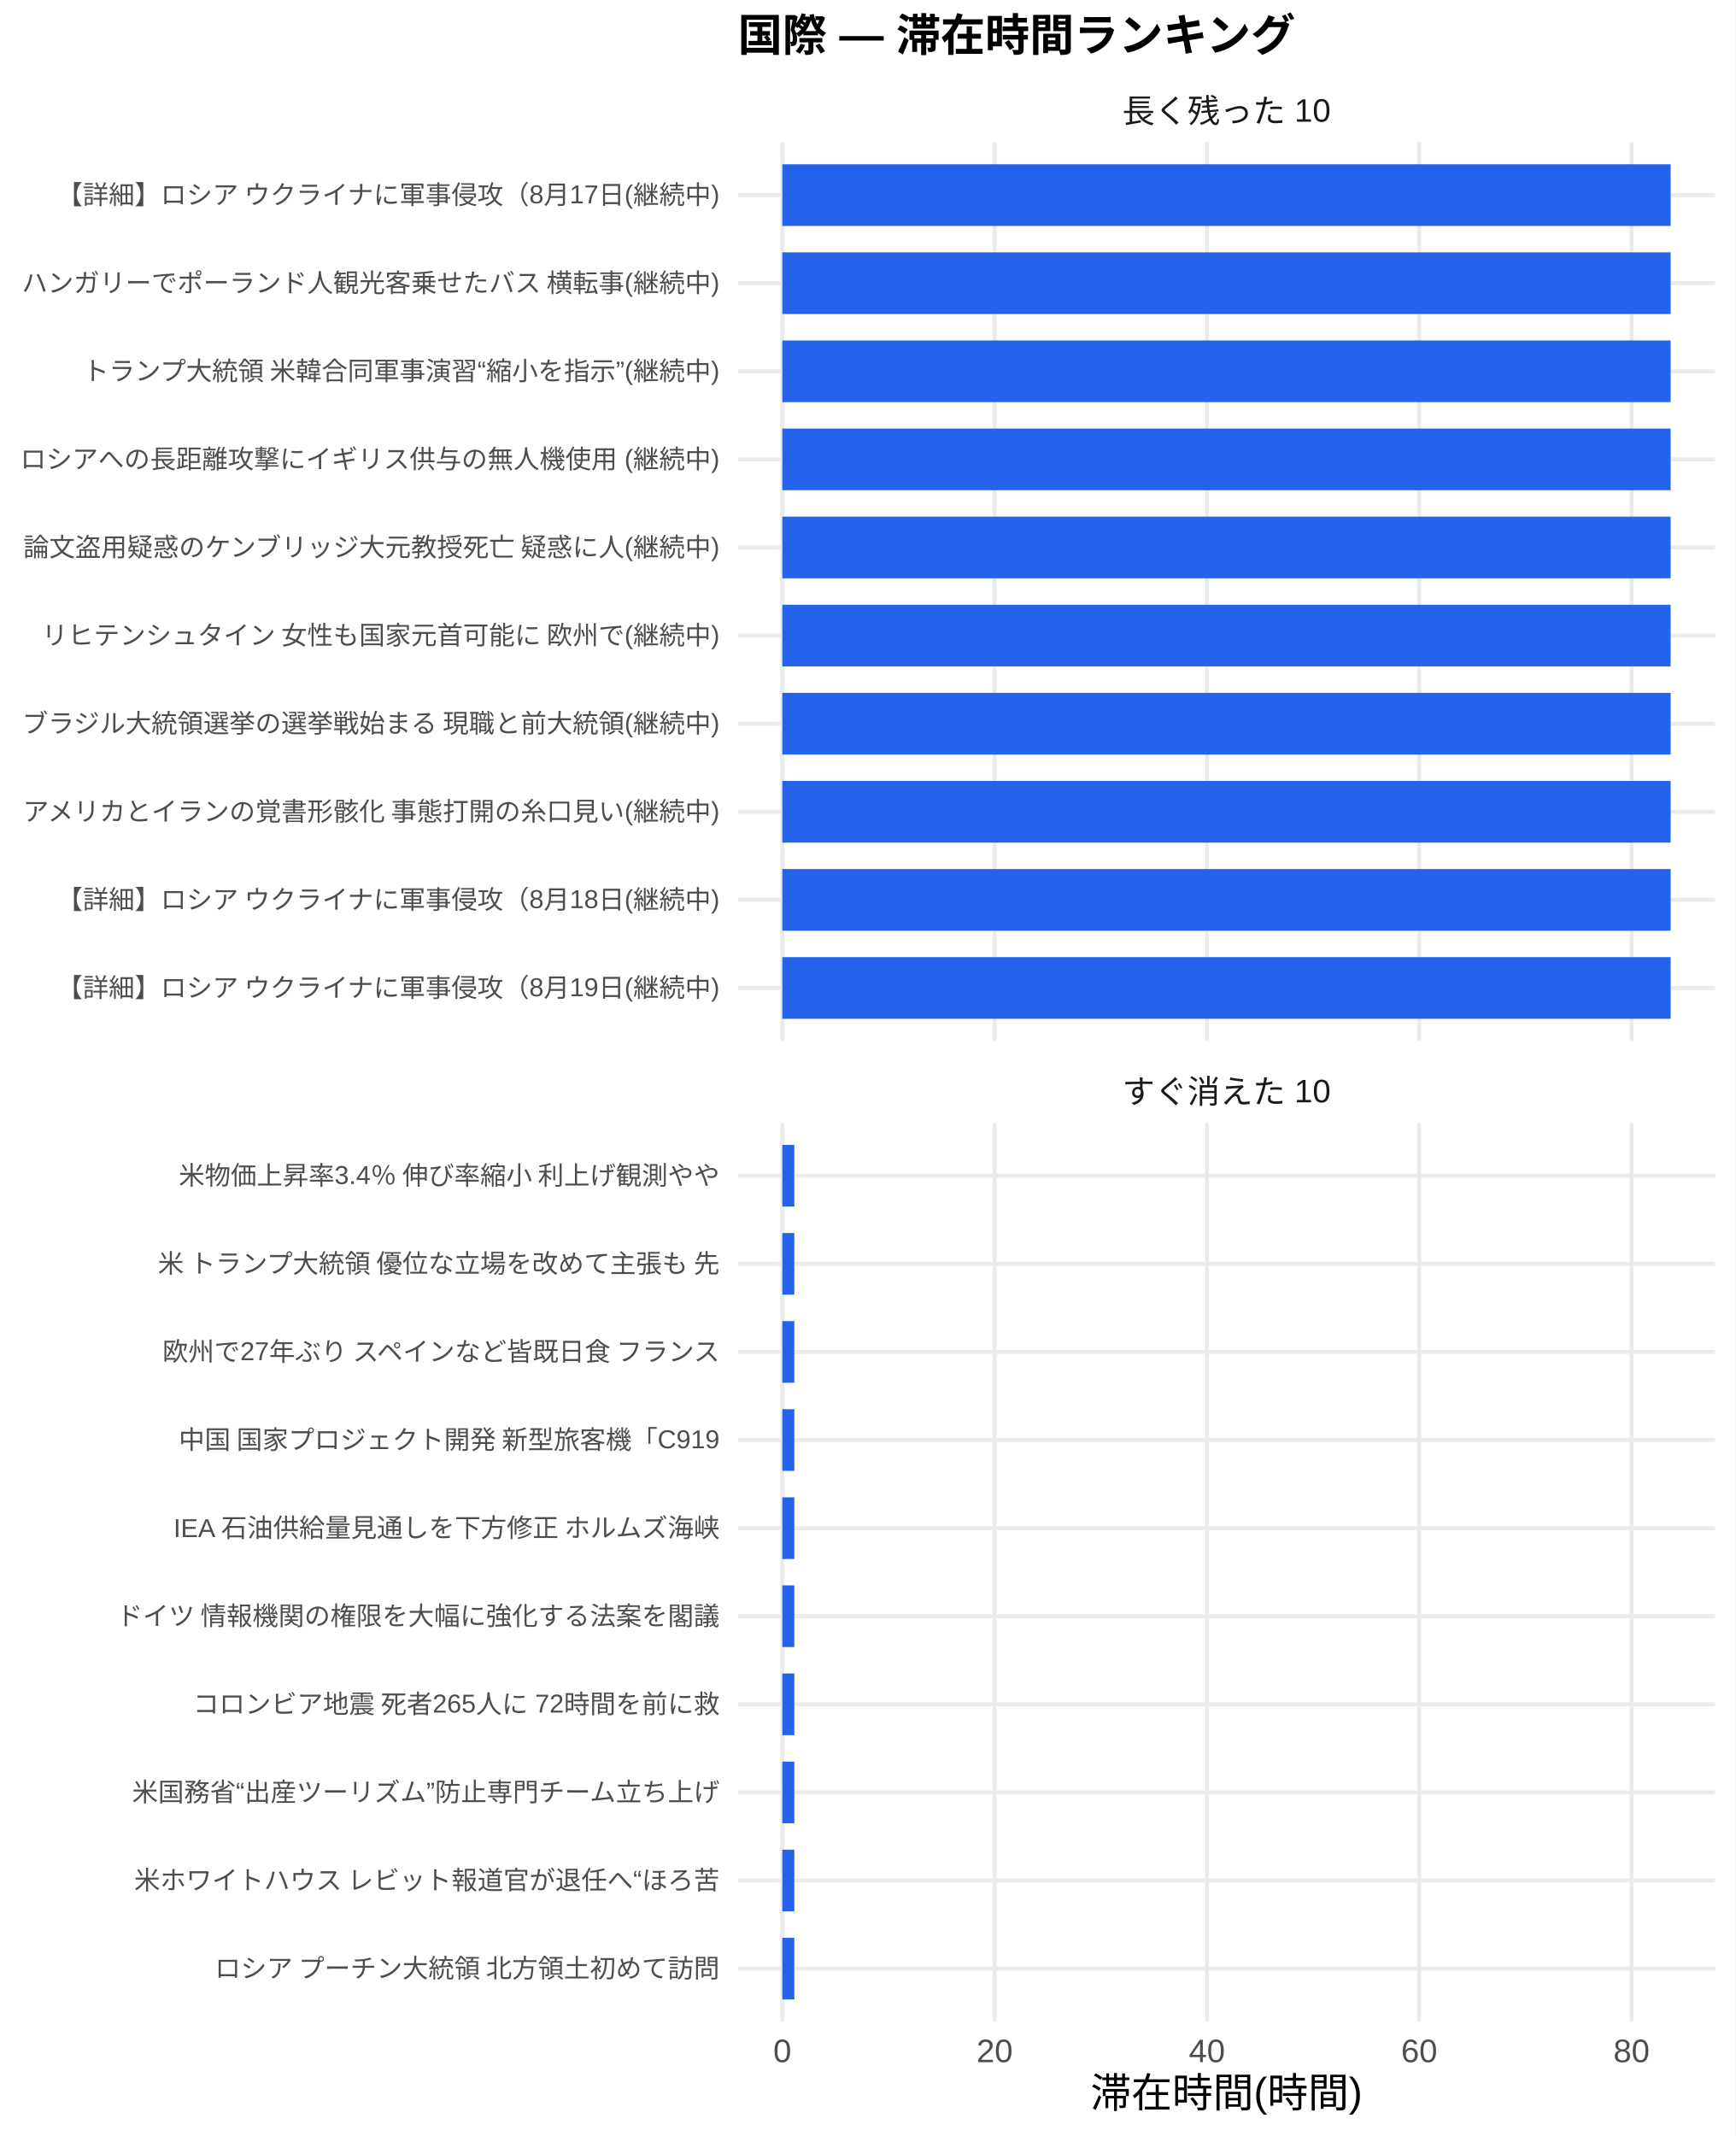
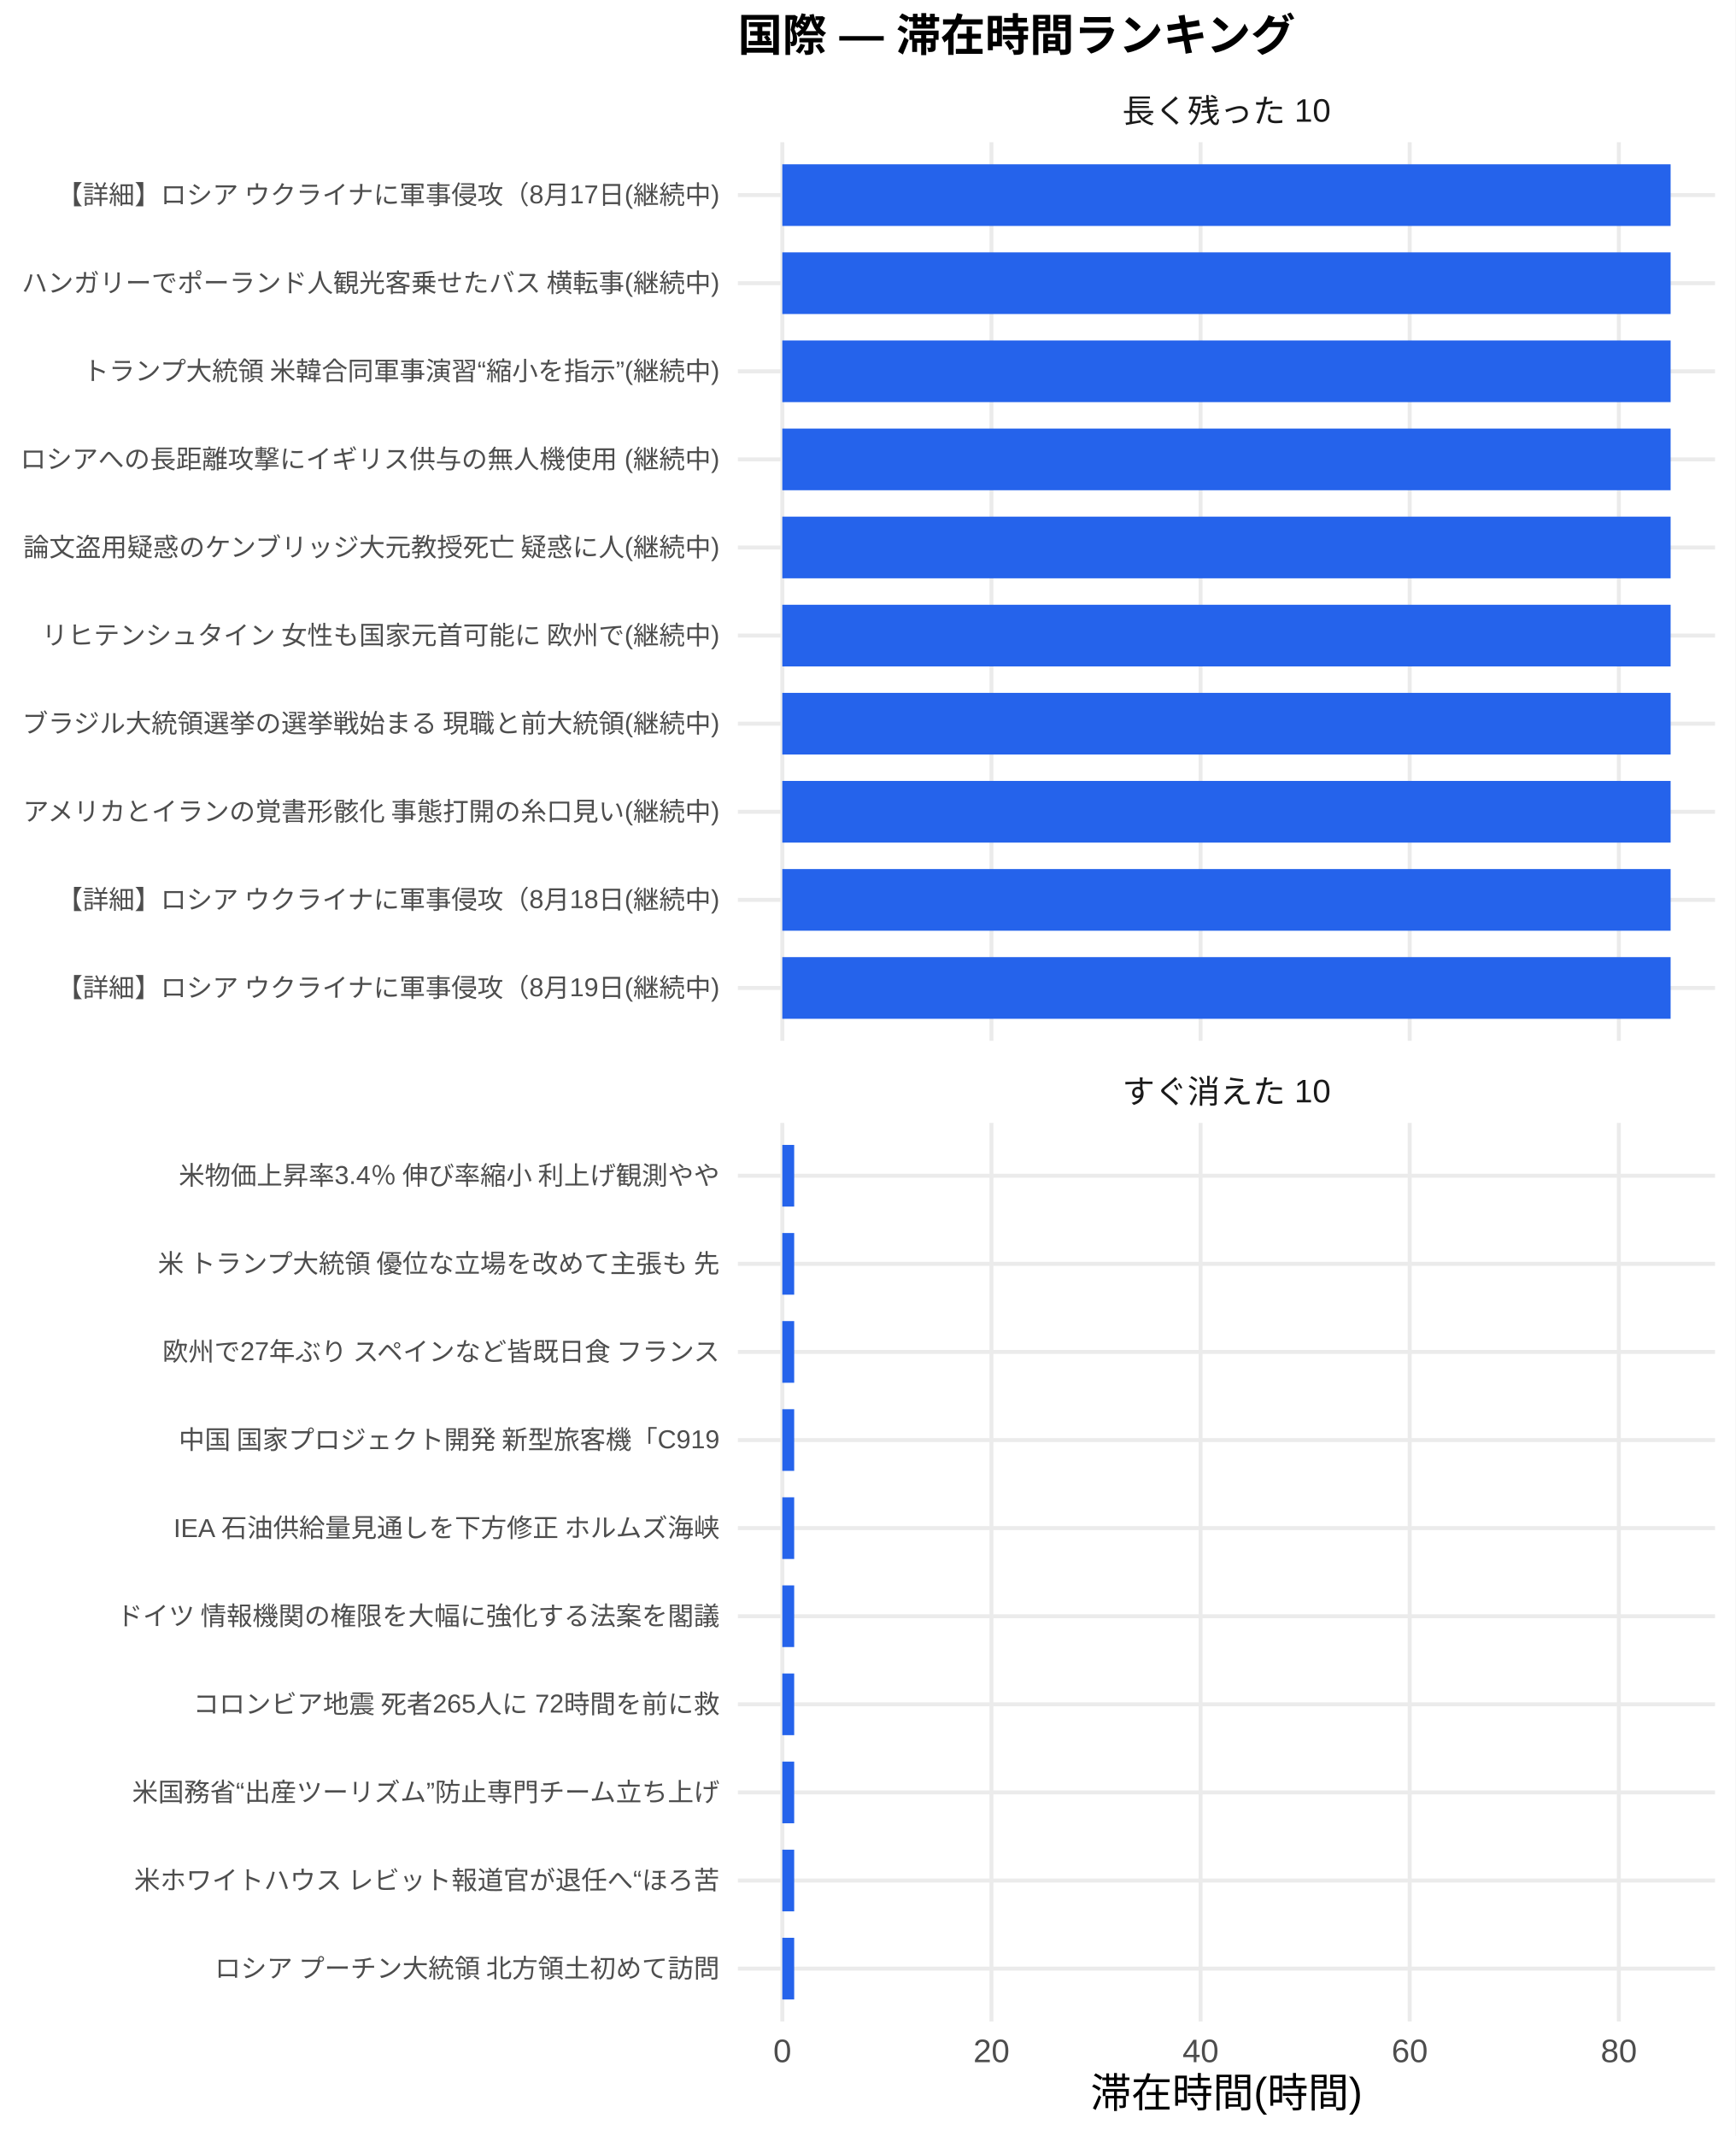
<svg xmlns="http://www.w3.org/2000/svg" width="468.00pt" height="576.00pt" viewBox="0 0 468.00 576.00">
  <g class="svglite">
    <defs>
      <style type="text/css">
    .svglite line, .svglite polyline, .svglite polygon, .svglite path, .svglite rect, .svglite circle {
      fill: none;
      stroke: #000000;
      stroke-linecap: round;
      stroke-linejoin: round;
      stroke-miterlimit: 10.00;
    }
    .svglite text {
      white-space: pre;
    }
    .svglite g.glyphgroup path {
      fill: inherit;
      stroke: none;
    }
  </style>
    </defs>
    <rect width="100%" height="100%" style="stroke: none; fill: #FFFFFF;" />
    <defs>
      <clipPath id="cpMC4wMHw0NjguMDB8MC4wMHw1NzYuMDA=">
        <rect x="0.00" y="0.00" width="468.00" height="576.00" />
      </clipPath>
    </defs>
    <g clip-path="url(#cpMC4wMHw0NjguMDB8MC4wMHw1NzYuMDA=)">
      <rect x="0" y="0.00" width="468.00" height="576.00" style="stroke-width: 1.07; stroke: none; fill: #FFFFFF;" />
    </g>
    <defs>
      <clipPath id="cpMTk5LjAwfDQ2Mi41MnwzOC4zNnwyODAuNjc=">
        <rect x="199.00" y="38.36" width="263.52" height="242.31" />
      </clipPath>
    </defs>
    <g clip-path="url(#cpMTk5LjAwfDQ2Mi41MnwzOC4zNnwyODAuNjc=)">
      <polyline points="199.00,266.42 462.52,266.42 " style="stroke-width: 1.07; stroke: #EBEBEB; stroke-linecap: butt;" />
      <polyline points="199.00,242.66 462.52,242.66 " style="stroke-width: 1.07; stroke: #EBEBEB; stroke-linecap: butt;" />
      <polyline points="199.00,218.91 462.52,218.91 " style="stroke-width: 1.07; stroke: #EBEBEB; stroke-linecap: butt;" />
      <polyline points="199.00,195.15 462.52,195.15 " style="stroke-width: 1.07; stroke: #EBEBEB; stroke-linecap: butt;" />
      <polyline points="199.00,171.39 462.52,171.39 " style="stroke-width: 1.07; stroke: #EBEBEB; stroke-linecap: butt;" />
      <polyline points="199.00,147.64 462.52,147.64 " style="stroke-width: 1.07; stroke: #EBEBEB; stroke-linecap: butt;" />
      <polyline points="199.00,123.88 462.52,123.88 " style="stroke-width: 1.07; stroke: #EBEBEB; stroke-linecap: butt;" />
      <polyline points="199.00,100.13 462.52,100.13 " style="stroke-width: 1.07; stroke: #EBEBEB; stroke-linecap: butt;" />
      <polyline points="199.00,76.37 462.52,76.37 " style="stroke-width: 1.07; stroke: #EBEBEB; stroke-linecap: butt;" />
      <polyline points="199.00,52.61 462.52,52.61 " style="stroke-width: 1.07; stroke: #EBEBEB; stroke-linecap: butt;" />
      <polyline points="210.98,280.67 210.98,38.36 " style="stroke-width: 1.07; stroke: #EBEBEB; stroke-linecap: butt;" />
-       <polyline points="268.24,280.67 268.24,38.36 " style="stroke-width: 1.07; stroke: #EBEBEB; stroke-linecap: butt;" />
-       <polyline points="325.49,280.67 325.49,38.36 " style="stroke-width: 1.07; stroke: #EBEBEB; stroke-linecap: butt;" />
-       <polyline points="382.74,280.67 382.74,38.36 " style="stroke-width: 1.07; stroke: #EBEBEB; stroke-linecap: butt;" />
-       <polyline points="440.00,280.67 440.00,38.36 " style="stroke-width: 1.07; stroke: #EBEBEB; stroke-linecap: butt;" />
+       <polyline points="267.38,280.67 267.38,38.36 " style="stroke-width: 1.07; stroke: #EBEBEB; stroke-linecap: butt;" />
+       <polyline points="323.78,280.67 323.78,38.36 " style="stroke-width: 1.07; stroke: #EBEBEB; stroke-linecap: butt;" />
+       <polyline points="380.18,280.67 380.18,38.36 " style="stroke-width: 1.07; stroke: #EBEBEB; stroke-linecap: butt;" />
+       <polyline points="436.58,280.67 436.58,38.36 " style="stroke-width: 1.07; stroke: #EBEBEB; stroke-linecap: butt;" />
      <rect x="210.98" y="44.30" width="239.56" height="16.63" style="stroke-width: 1.07; stroke: none; stroke-linecap: butt; stroke-linejoin: miter; fill: #2563EB;" />
      <rect x="210.98" y="68.05" width="239.56" height="16.63" style="stroke-width: 1.07; stroke: none; stroke-linecap: butt; stroke-linejoin: miter; fill: #2563EB;" />
      <rect x="210.98" y="91.81" width="239.56" height="16.63" style="stroke-width: 1.07; stroke: none; stroke-linecap: butt; stroke-linejoin: miter; fill: #2563EB;" />
      <rect x="210.98" y="115.57" width="239.56" height="16.63" style="stroke-width: 1.07; stroke: none; stroke-linecap: butt; stroke-linejoin: miter; fill: #2563EB;" />
      <rect x="210.98" y="139.32" width="239.56" height="16.63" style="stroke-width: 1.07; stroke: none; stroke-linecap: butt; stroke-linejoin: miter; fill: #2563EB;" />
      <rect x="210.98" y="163.08" width="239.56" height="16.63" style="stroke-width: 1.07; stroke: none; stroke-linecap: butt; stroke-linejoin: miter; fill: #2563EB;" />
      <rect x="210.98" y="186.84" width="239.56" height="16.63" style="stroke-width: 1.07; stroke: none; stroke-linecap: butt; stroke-linejoin: miter; fill: #2563EB;" />
      <rect x="210.98" y="210.59" width="239.56" height="16.63" style="stroke-width: 1.07; stroke: none; stroke-linecap: butt; stroke-linejoin: miter; fill: #2563EB;" />
      <rect x="210.98" y="234.35" width="239.56" height="16.63" style="stroke-width: 1.07; stroke: none; stroke-linecap: butt; stroke-linejoin: miter; fill: #2563EB;" />
      <rect x="210.98" y="258.10" width="239.56" height="16.63" style="stroke-width: 1.07; stroke: none; stroke-linecap: butt; stroke-linejoin: miter; fill: #2563EB;" />
    </g>
    <g clip-path="url(#cpMC4wMHw0NjguMDB8MC4wMHw1NzYuMDA=)">
</g>
    <defs>
      <clipPath id="cpMTk5LjAwfDQ2Mi41MnwzMDIuODB8NTQ1LjEy">
        <rect x="199.00" y="302.80" width="263.52" height="242.31" />
      </clipPath>
    </defs>
    <g clip-path="url(#cpMTk5LjAwfDQ2Mi41MnwzMDIuODB8NTQ1LjEy)">
      <polyline points="199.00,530.86 462.52,530.86 " style="stroke-width: 1.07; stroke: #EBEBEB; stroke-linecap: butt;" />
      <polyline points="199.00,507.11 462.52,507.11 " style="stroke-width: 1.07; stroke: #EBEBEB; stroke-linecap: butt;" />
      <polyline points="199.00,483.35 462.52,483.35 " style="stroke-width: 1.07; stroke: #EBEBEB; stroke-linecap: butt;" />
      <polyline points="199.00,459.59 462.52,459.59 " style="stroke-width: 1.07; stroke: #EBEBEB; stroke-linecap: butt;" />
      <polyline points="199.00,435.84 462.52,435.84 " style="stroke-width: 1.07; stroke: #EBEBEB; stroke-linecap: butt;" />
      <polyline points="199.00,412.08 462.52,412.08 " style="stroke-width: 1.07; stroke: #EBEBEB; stroke-linecap: butt;" />
      <polyline points="199.00,388.33 462.52,388.33 " style="stroke-width: 1.07; stroke: #EBEBEB; stroke-linecap: butt;" />
      <polyline points="199.00,364.57 462.52,364.57 " style="stroke-width: 1.07; stroke: #EBEBEB; stroke-linecap: butt;" />
      <polyline points="199.00,340.81 462.52,340.81 " style="stroke-width: 1.07; stroke: #EBEBEB; stroke-linecap: butt;" />
      <polyline points="199.00,317.06 462.52,317.06 " style="stroke-width: 1.07; stroke: #EBEBEB; stroke-linecap: butt;" />
      <polyline points="210.98,545.12 210.98,302.80 " style="stroke-width: 1.07; stroke: #EBEBEB; stroke-linecap: butt;" />
-       <polyline points="268.24,545.12 268.24,302.80 " style="stroke-width: 1.07; stroke: #EBEBEB; stroke-linecap: butt;" />
-       <polyline points="325.49,545.12 325.49,302.80 " style="stroke-width: 1.07; stroke: #EBEBEB; stroke-linecap: butt;" />
-       <polyline points="382.74,545.12 382.74,302.80 " style="stroke-width: 1.07; stroke: #EBEBEB; stroke-linecap: butt;" />
-       <polyline points="440.00,545.12 440.00,302.80 " style="stroke-width: 1.07; stroke: #EBEBEB; stroke-linecap: butt;" />
-       <rect x="210.98" y="308.74" width="3.24" height="16.63" style="stroke-width: 1.07; stroke: none; stroke-linecap: butt; stroke-linejoin: miter; fill: #2563EB;" />
-       <rect x="210.98" y="332.50" width="3.24" height="16.63" style="stroke-width: 1.07; stroke: none; stroke-linecap: butt; stroke-linejoin: miter; fill: #2563EB;" />
-       <rect x="210.98" y="356.25" width="3.24" height="16.63" style="stroke-width: 1.07; stroke: none; stroke-linecap: butt; stroke-linejoin: miter; fill: #2563EB;" />
-       <rect x="210.98" y="380.01" width="3.24" height="16.63" style="stroke-width: 1.07; stroke: none; stroke-linecap: butt; stroke-linejoin: miter; fill: #2563EB;" />
-       <rect x="210.98" y="403.77" width="3.24" height="16.63" style="stroke-width: 1.07; stroke: none; stroke-linecap: butt; stroke-linejoin: miter; fill: #2563EB;" />
-       <rect x="210.98" y="427.52" width="3.24" height="16.63" style="stroke-width: 1.07; stroke: none; stroke-linecap: butt; stroke-linejoin: miter; fill: #2563EB;" />
-       <rect x="210.98" y="451.28" width="3.24" height="16.63" style="stroke-width: 1.07; stroke: none; stroke-linecap: butt; stroke-linejoin: miter; fill: #2563EB;" />
-       <rect x="210.98" y="475.04" width="3.24" height="16.63" style="stroke-width: 1.07; stroke: none; stroke-linecap: butt; stroke-linejoin: miter; fill: #2563EB;" />
-       <rect x="210.98" y="498.79" width="3.24" height="16.63" style="stroke-width: 1.07; stroke: none; stroke-linecap: butt; stroke-linejoin: miter; fill: #2563EB;" />
-       <rect x="210.98" y="522.55" width="3.24" height="16.63" style="stroke-width: 1.07; stroke: none; stroke-linecap: butt; stroke-linejoin: miter; fill: #2563EB;" />
+       <polyline points="267.38,545.12 267.38,302.80 " style="stroke-width: 1.07; stroke: #EBEBEB; stroke-linecap: butt;" />
+       <polyline points="323.78,545.12 323.78,302.80 " style="stroke-width: 1.07; stroke: #EBEBEB; stroke-linecap: butt;" />
+       <polyline points="380.18,545.12 380.18,302.80 " style="stroke-width: 1.07; stroke: #EBEBEB; stroke-linecap: butt;" />
+       <polyline points="436.58,545.12 436.58,302.80 " style="stroke-width: 1.07; stroke: #EBEBEB; stroke-linecap: butt;" />
+       <rect x="210.98" y="308.74" width="3.20" height="16.63" style="stroke-width: 1.07; stroke: none; stroke-linecap: butt; stroke-linejoin: miter; fill: #2563EB;" />
+       <rect x="210.98" y="332.50" width="3.20" height="16.63" style="stroke-width: 1.07; stroke: none; stroke-linecap: butt; stroke-linejoin: miter; fill: #2563EB;" />
+       <rect x="210.98" y="356.25" width="3.20" height="16.63" style="stroke-width: 1.07; stroke: none; stroke-linecap: butt; stroke-linejoin: miter; fill: #2563EB;" />
+       <rect x="210.98" y="380.01" width="3.20" height="16.63" style="stroke-width: 1.07; stroke: none; stroke-linecap: butt; stroke-linejoin: miter; fill: #2563EB;" />
+       <rect x="210.98" y="403.77" width="3.20" height="16.63" style="stroke-width: 1.07; stroke: none; stroke-linecap: butt; stroke-linejoin: miter; fill: #2563EB;" />
+       <rect x="210.98" y="427.52" width="3.20" height="16.63" style="stroke-width: 1.07; stroke: none; stroke-linecap: butt; stroke-linejoin: miter; fill: #2563EB;" />
+       <rect x="210.98" y="451.28" width="3.20" height="16.63" style="stroke-width: 1.07; stroke: none; stroke-linecap: butt; stroke-linejoin: miter; fill: #2563EB;" />
+       <rect x="210.98" y="475.04" width="3.20" height="16.63" style="stroke-width: 1.07; stroke: none; stroke-linecap: butt; stroke-linejoin: miter; fill: #2563EB;" />
+       <rect x="210.98" y="498.79" width="3.20" height="16.63" style="stroke-width: 1.07; stroke: none; stroke-linecap: butt; stroke-linejoin: miter; fill: #2563EB;" />
+       <rect x="210.98" y="522.55" width="3.20" height="16.63" style="stroke-width: 1.07; stroke: none; stroke-linecap: butt; stroke-linejoin: miter; fill: #2563EB;" />
    </g>
    <g clip-path="url(#cpMC4wMHw0NjguMDB8MC4wMHw1NzYuMDA=)">
</g>
    <defs>
      <clipPath id="cpMTk5LjAwfDQ2Mi41MnwyODYuMTV8MzAyLjgw">
        <rect x="199.00" y="286.15" width="263.52" height="16.65" />
      </clipPath>
    </defs>
    <g clip-path="url(#cpMTk5LjAwfDQ2Mi41MnwyODYuMTV8MzAyLjgw)">
      <text x="330.76" y="297.50" text-anchor="middle" style="font-size: 8.80px;fill: #1A1A1A; font-family: &quot;Liberation Sans&quot;;" textLength="56.20px" lengthAdjust="spacingAndGlyphs">すぐ消えた 10</text>
    </g>
    <g clip-path="url(#cpMC4wMHw0NjguMDB8MC4wMHw1NzYuMDA=)">
</g>
    <defs>
      <clipPath id="cpMTk5LjAwfDQ2Mi41MnwyMS43MXwzOC4zNg==">
        <rect x="199.00" y="21.71" width="263.52" height="16.65" />
      </clipPath>
    </defs>
    <g clip-path="url(#cpMTk5LjAwfDQ2Mi41MnwyMS43MXwzOC4zNg==)">
      <text x="330.76" y="33.06" text-anchor="middle" style="font-size: 8.80px;fill: #1A1A1A; font-family: &quot;Liberation Sans&quot;;" textLength="56.20px" lengthAdjust="spacingAndGlyphs">長く残った 10</text>
    </g>
    <g clip-path="url(#cpMC4wMHw0NjguMDB8MC4wMHw1NzYuMDA=)">
      <text x="210.98" y="556.10" text-anchor="middle" style="font-size: 8.80px;fill: #4D4D4D; font-family: &quot;Liberation Sans&quot;;" textLength="4.89px" lengthAdjust="spacingAndGlyphs">0</text>
-       <text x="268.24" y="556.10" text-anchor="middle" style="font-size: 8.80px;fill: #4D4D4D; font-family: &quot;Liberation Sans&quot;;" textLength="9.78px" lengthAdjust="spacingAndGlyphs">20</text>
-       <text x="325.49" y="556.10" text-anchor="middle" style="font-size: 8.80px;fill: #4D4D4D; font-family: &quot;Liberation Sans&quot;;" textLength="9.78px" lengthAdjust="spacingAndGlyphs">40</text>
-       <text x="382.74" y="556.10" text-anchor="middle" style="font-size: 8.80px;fill: #4D4D4D; font-family: &quot;Liberation Sans&quot;;" textLength="9.78px" lengthAdjust="spacingAndGlyphs">60</text>
-       <text x="440.00" y="556.10" text-anchor="middle" style="font-size: 8.80px;fill: #4D4D4D; font-family: &quot;Liberation Sans&quot;;" textLength="9.78px" lengthAdjust="spacingAndGlyphs">80</text>
+       <text x="267.38" y="556.10" text-anchor="middle" style="font-size: 8.80px;fill: #4D4D4D; font-family: &quot;Liberation Sans&quot;;" textLength="9.78px" lengthAdjust="spacingAndGlyphs">20</text>
+       <text x="323.78" y="556.10" text-anchor="middle" style="font-size: 8.80px;fill: #4D4D4D; font-family: &quot;Liberation Sans&quot;;" textLength="9.78px" lengthAdjust="spacingAndGlyphs">40</text>
+       <text x="380.18" y="556.10" text-anchor="middle" style="font-size: 8.80px;fill: #4D4D4D; font-family: &quot;Liberation Sans&quot;;" textLength="9.78px" lengthAdjust="spacingAndGlyphs">60</text>
+       <text x="436.58" y="556.10" text-anchor="middle" style="font-size: 8.80px;fill: #4D4D4D; font-family: &quot;Liberation Sans&quot;;" textLength="9.78px" lengthAdjust="spacingAndGlyphs">80</text>
      <text x="194.07" y="268.83" text-anchor="end" style="font-size: 7.00px;fill: #4D4D4D; font-family: &quot;Liberation Sans&quot;;" textLength="179.27px" lengthAdjust="spacingAndGlyphs">【詳細】ロシア ウクライナに軍事侵攻（8月19日(継続中)</text>
      <text x="194.07" y="245.07" text-anchor="end" style="font-size: 7.00px;fill: #4D4D4D; font-family: &quot;Liberation Sans&quot;;" textLength="179.27px" lengthAdjust="spacingAndGlyphs">【詳細】ロシア ウクライナに軍事侵攻（8月18日(継続中)</text>
      <text x="194.07" y="221.31" text-anchor="end" style="font-size: 7.00px;fill: #4D4D4D; font-family: &quot;Liberation Sans&quot;;" textLength="188.59px" lengthAdjust="spacingAndGlyphs">アメリカとイランの覚書形骸化 事態打開の糸口見い(継続中)</text>
      <text x="194.07" y="197.56" text-anchor="end" style="font-size: 7.00px;fill: #4D4D4D; font-family: &quot;Liberation Sans&quot;;" textLength="188.59px" lengthAdjust="spacingAndGlyphs">ブラジル大統領選挙の選挙戦始まる 現職と前大統領(継続中)</text>
      <text x="194.07" y="173.80" text-anchor="end" style="font-size: 7.00px;fill: #4D4D4D; font-family: &quot;Liberation Sans&quot;;" textLength="183.53px" lengthAdjust="spacingAndGlyphs">リヒテンシュタイン 女性も国家元首可能に 欧州で(継続中)</text>
      <text x="194.07" y="150.05" text-anchor="end" style="font-size: 7.00px;fill: #4D4D4D; font-family: &quot;Liberation Sans&quot;;" textLength="188.59px" lengthAdjust="spacingAndGlyphs">論文盗用疑惑のケンブリッジ大元教授死亡 疑惑に人(継続中)</text>
      <text x="194.07" y="126.29" text-anchor="end" style="font-size: 7.00px;fill: #4D4D4D; font-family: &quot;Liberation Sans&quot;;" textLength="188.59px" lengthAdjust="spacingAndGlyphs">ロシアへの長距離攻撃にイギリス供与の無人機使用 (継続中)</text>
      <text x="194.07" y="102.53" text-anchor="end" style="font-size: 7.00px;fill: #4D4D4D; font-family: &quot;Liberation Sans&quot;;" textLength="172.25px" lengthAdjust="spacingAndGlyphs">トランプ大統領 米韓合同軍事演習“縮小を指示”(継続中)</text>
      <text x="194.07" y="78.78" text-anchor="end" style="font-size: 7.00px;fill: #4D4D4D; font-family: &quot;Liberation Sans&quot;;" textLength="188.59px" lengthAdjust="spacingAndGlyphs">ハンガリーでポーランド人観光客乗せたバス 横転事(継続中)</text>
      <text x="194.07" y="55.02" text-anchor="end" style="font-size: 7.00px;fill: #4D4D4D; font-family: &quot;Liberation Sans&quot;;" textLength="179.27px" lengthAdjust="spacingAndGlyphs">【詳細】ロシア ウクライナに軍事侵攻（8月17日(継続中)</text>
      <text x="194.07" y="533.27" text-anchor="end" style="font-size: 7.00px;fill: #4D4D4D; font-family: &quot;Liberation Sans&quot;;" textLength="136.88px" lengthAdjust="spacingAndGlyphs">ロシア プーチン大統領 北方領土初めて訪問</text>
      <text x="194.07" y="509.51" text-anchor="end" style="font-size: 7.00px;fill: #4D4D4D; font-family: &quot;Liberation Sans&quot;;" textLength="158.27px" lengthAdjust="spacingAndGlyphs">米ホワイトハウス レビット報道官が退任へ“ほろ苦</text>
      <text x="194.07" y="485.76" text-anchor="end" style="font-size: 7.00px;fill: #4D4D4D; font-family: &quot;Liberation Sans&quot;;" textLength="158.66px" lengthAdjust="spacingAndGlyphs">米国務省“出産ツーリズム”防止専門チーム立ち上げ</text>
      <text x="194.07" y="462.00" text-anchor="end" style="font-size: 7.00px;fill: #4D4D4D; font-family: &quot;Liberation Sans&quot;;" textLength="142.33px" lengthAdjust="spacingAndGlyphs">コロンビア地震 死者265人に 72時間を前に救</text>
      <text x="194.07" y="438.25" text-anchor="end" style="font-size: 7.00px;fill: #4D4D4D; font-family: &quot;Liberation Sans&quot;;" textLength="162.94px" lengthAdjust="spacingAndGlyphs">ドイツ 情報機関の権限を大幅に強化する法案を閣議</text>
      <text x="194.07" y="414.49" text-anchor="end" style="font-size: 7.00px;fill: #4D4D4D; font-family: &quot;Liberation Sans&quot;;" textLength="147.77px" lengthAdjust="spacingAndGlyphs">IEA 石油供給量見通しを下方修正 ホルムズ海峡</text>
      <text x="194.07" y="390.73" text-anchor="end" style="font-size: 7.00px;fill: #4D4D4D; font-family: &quot;Liberation Sans&quot;;" textLength="146.61px" lengthAdjust="spacingAndGlyphs">中国 国家プロジェクト開発 新型旅客機「C919</text>
      <text x="194.07" y="366.98" text-anchor="end" style="font-size: 7.00px;fill: #4D4D4D; font-family: &quot;Liberation Sans&quot;;" textLength="151.66px" lengthAdjust="spacingAndGlyphs">欧州で27年ぶり スペインなど皆既日食 フランス</text>
      <text x="194.07" y="343.22" text-anchor="end" style="font-size: 7.00px;fill: #4D4D4D; font-family: &quot;Liberation Sans&quot;;" textLength="152.81px" lengthAdjust="spacingAndGlyphs">米 トランプ大統領 優位な立場を改めて主張も 先</text>
      <text x="194.07" y="319.47" text-anchor="end" style="font-size: 7.00px;fill: #4D4D4D; font-family: &quot;Liberation Sans&quot;;" textLength="146.59px" lengthAdjust="spacingAndGlyphs">米物価上昇率3.4％ 伸び率縮小 利上げ観測やや</text>
      <text x="330.76" y="568.24" text-anchor="middle" style="font-size: 11.00px; font-family: &quot;Liberation Sans&quot;;" textLength="73.31px" lengthAdjust="spacingAndGlyphs">滞在時間(時間)</text>
      <text x="199.00" y="13.74" style="font-size: 12.00px; font-weight: bold; font-family: &quot;Liberation Sans&quot;;" textLength="150.66px" lengthAdjust="spacingAndGlyphs">国際 — 滞在時間ランキング</text>
    </g>
  </g>
</svg>
